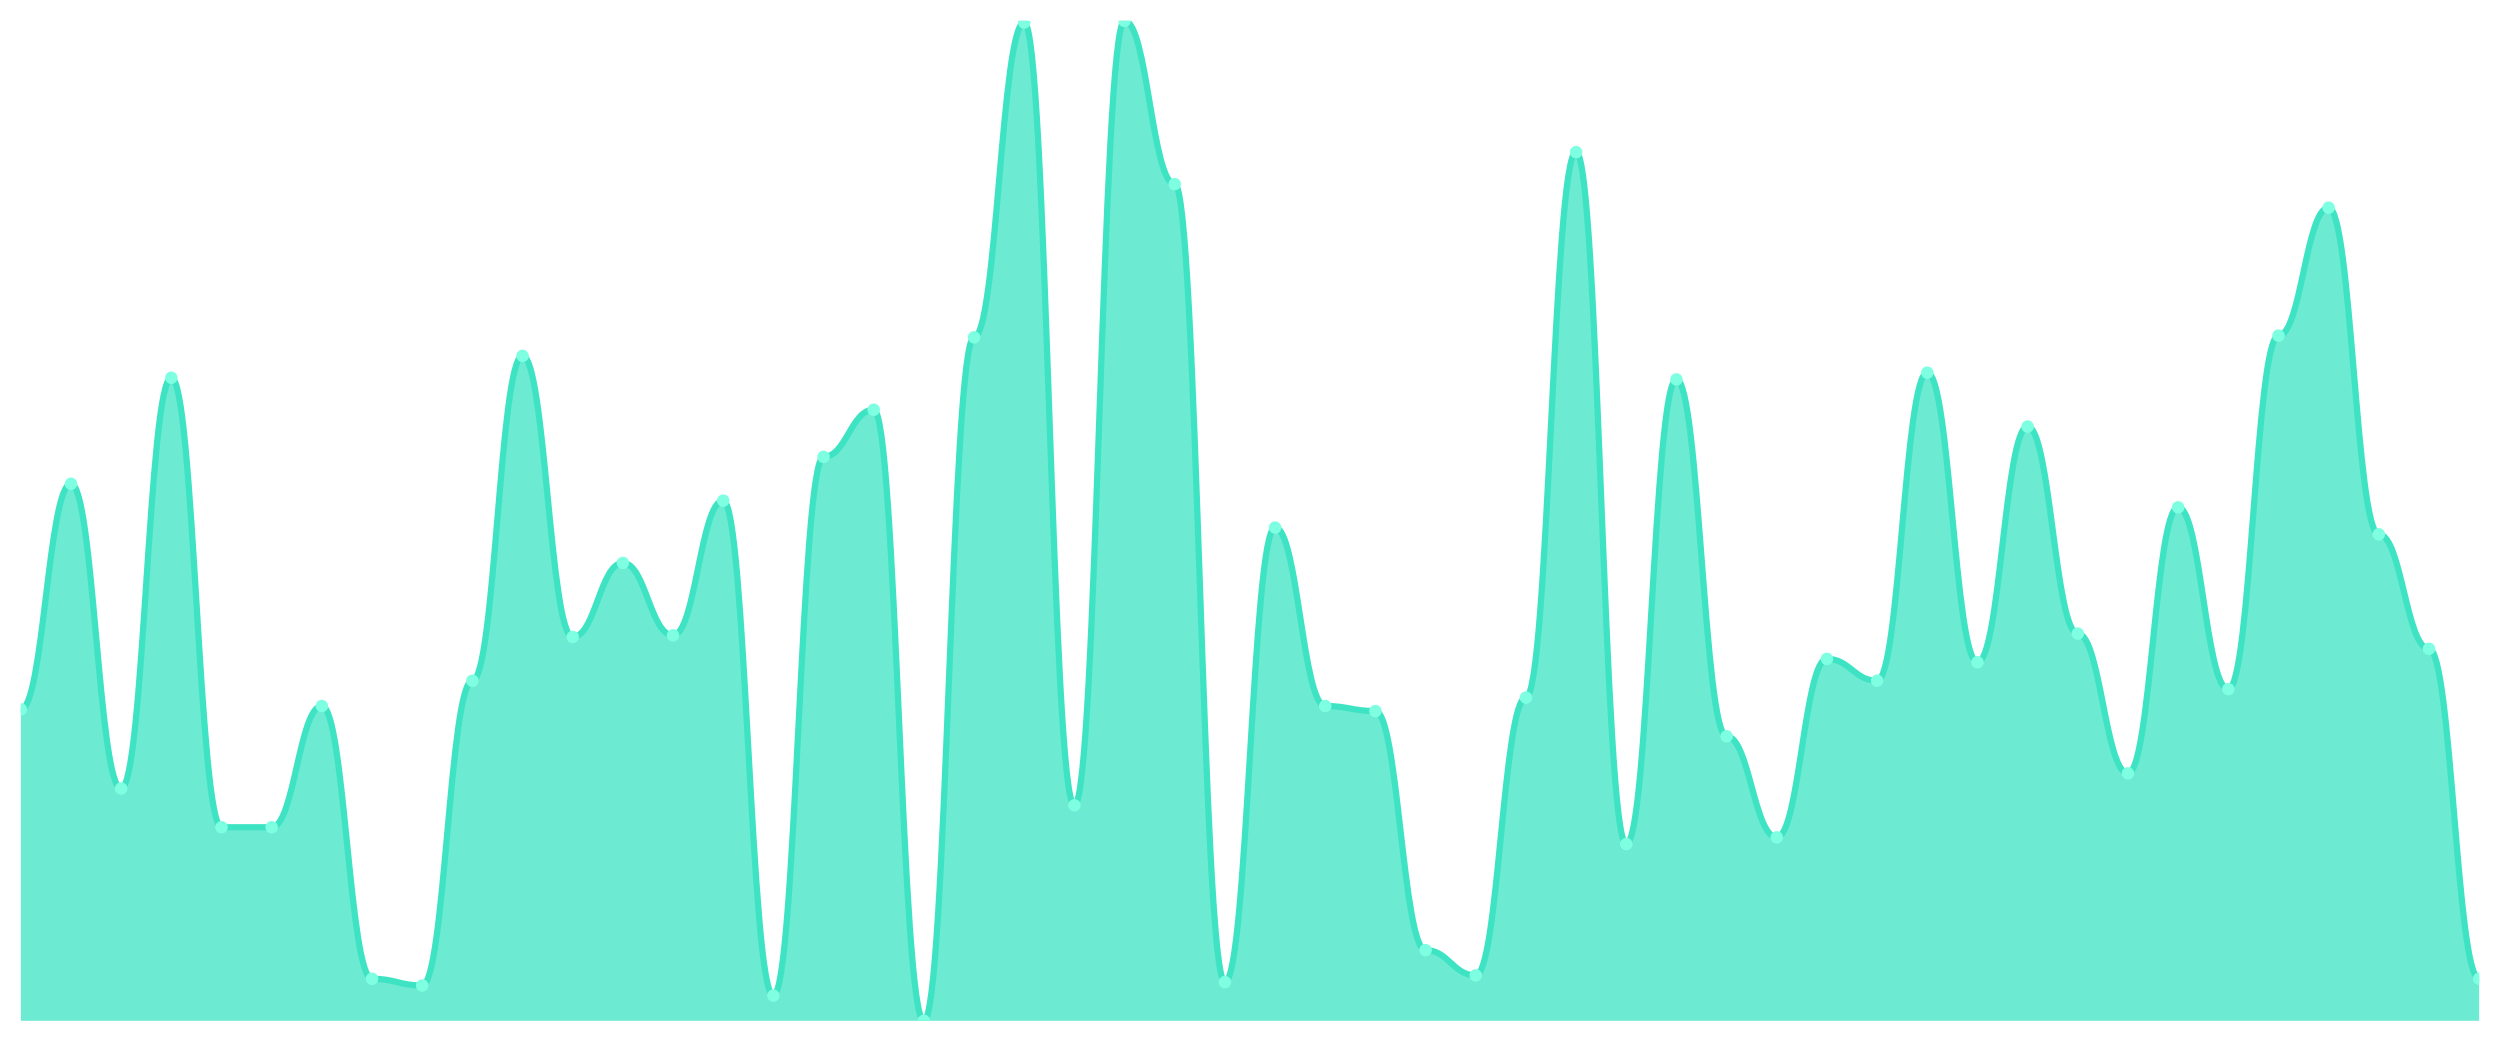
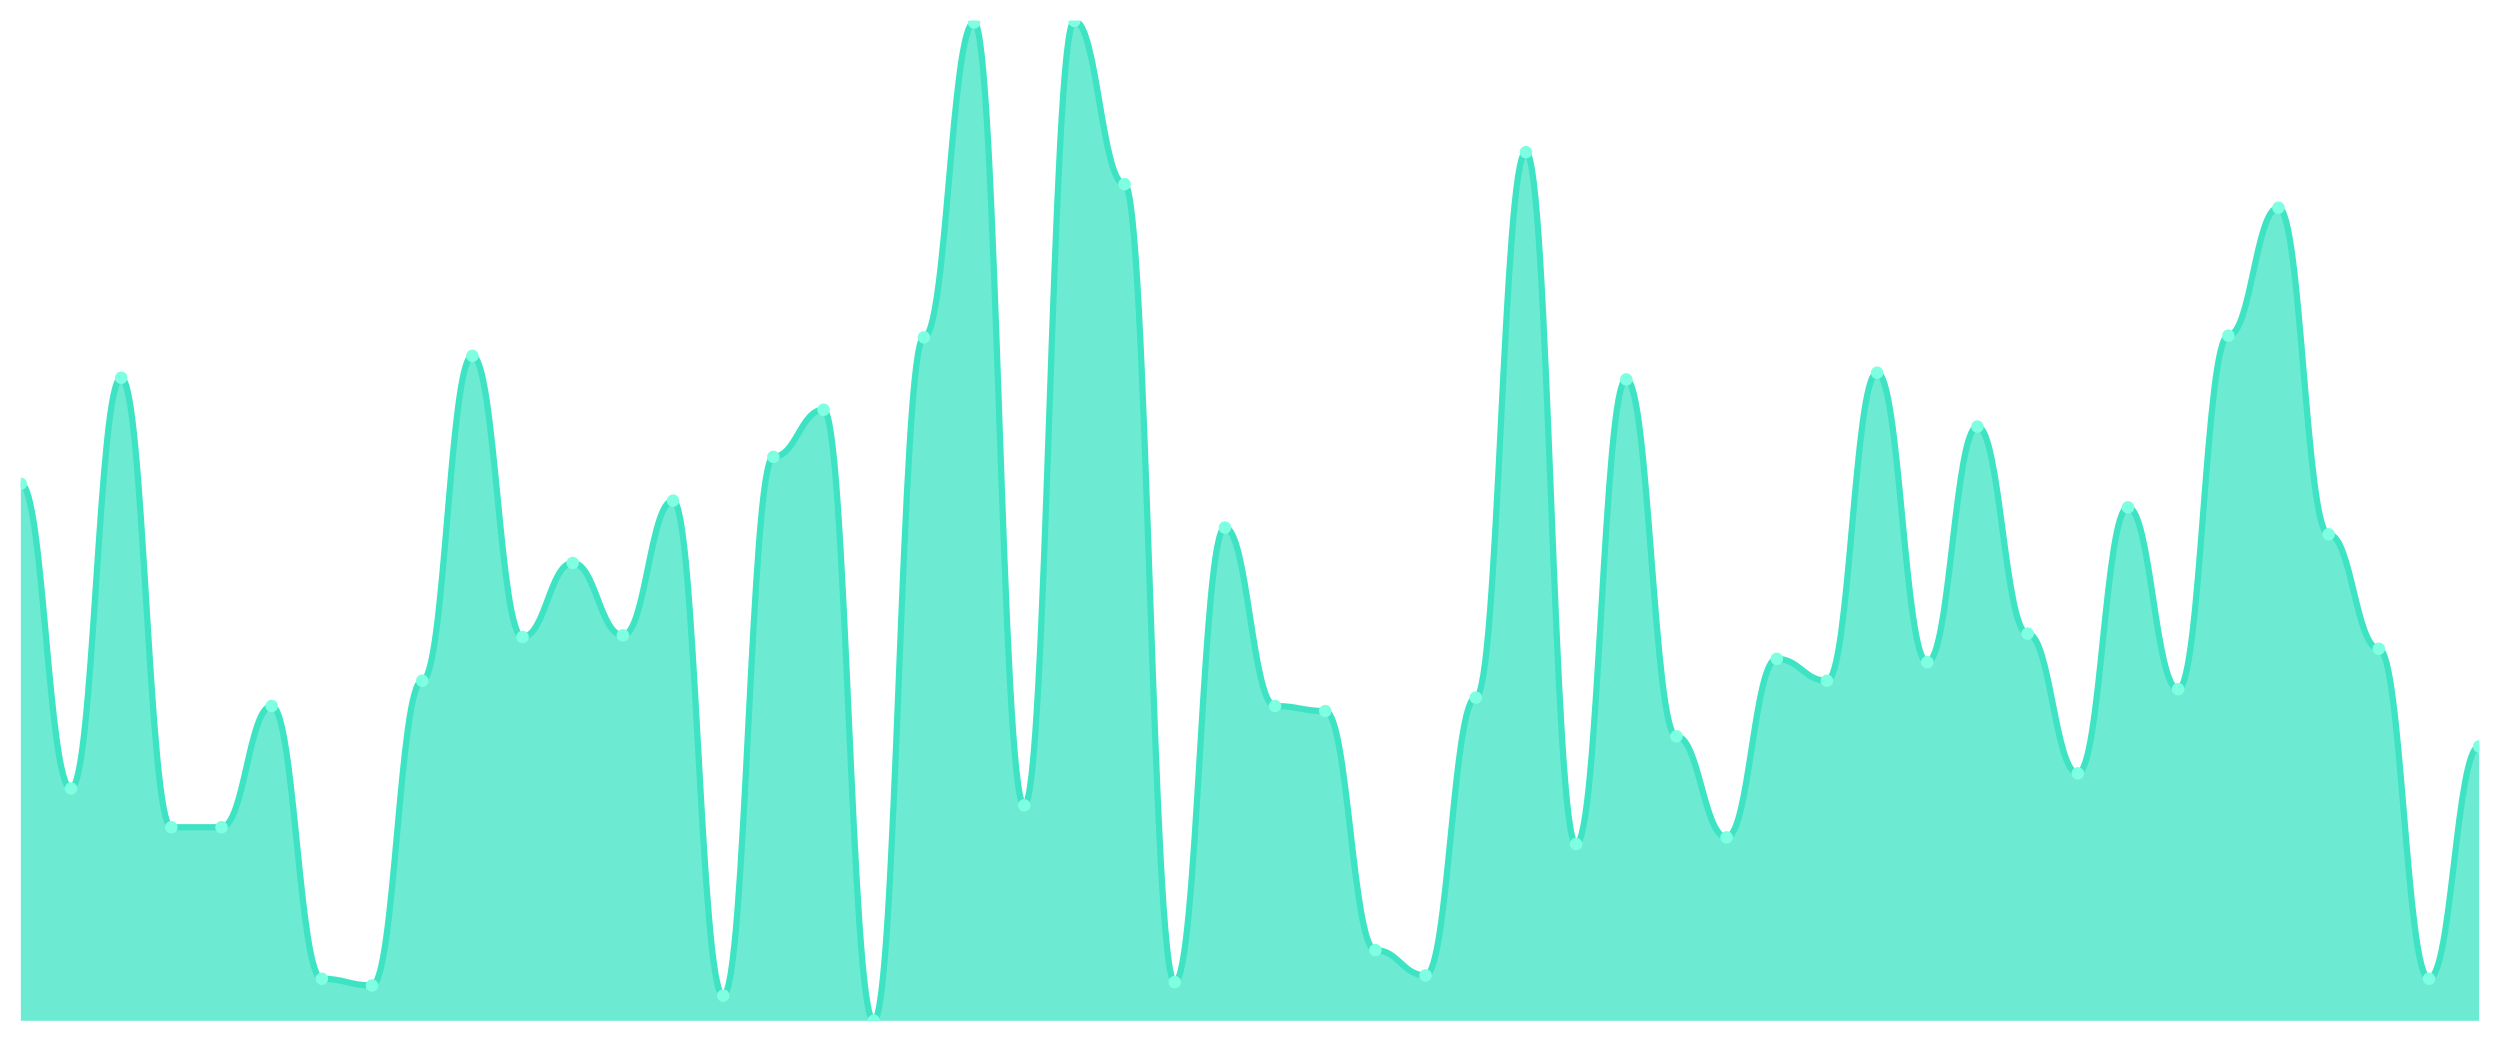
<svg xmlns="http://www.w3.org/2000/svg" viewBox="0 0 1200 500" width="1200" height="500">
  <defs>
    <clipPath id="c">
      <rect x="10" y="10" width="1180" height="480" />
    </clipPath>
  </defs>
  <rect width="1200" height="500" fill="none" />
  <g clip-path="url(#c)">
-     <path d="M 10,490 L 10,340.505 C 20.837,340.505 23.245,232.222 34.082,232.222 C 44.918,232.222 47.327,378.485 58.163,378.485 C 69,378.485 71.408,181.313 82.245,181.313 C 93.082,181.313 95.49,397.071 106.327,397.071 C 117.163,397.071 119.571,397.071 130.408,397.071 C 141.245,397.071 143.653,338.889 154.49,338.889 C 165.327,338.889 167.735,469.798 178.571,469.798 C 189.408,469.798 191.816,473.03 202.653,473.03 C 213.49,473.03 215.898,326.768 226.735,326.768 C 237.571,326.768 239.98,170.808 250.816,170.808 C 261.653,170.808 264.061,305.758 274.898,305.758 C 285.735,305.758 288.143,270.202 298.98,270.202 C 309.816,270.202 312.224,304.949 323.061,304.949 C 333.898,304.949 336.306,240.303 347.143,240.303 C 357.98,240.303 360.388,477.879 371.224,477.879 C 382.061,477.879 384.469,219.293 395.306,219.293 C 406.143,219.293 408.551,196.667 419.388,196.667 C 430.224,196.667 432.633,490 443.469,490 C 454.306,490 456.714,161.919 467.551,161.919 C 478.388,161.919 480.796,10.808 491.633,10.808 C 502.469,10.808 504.878,386.566 515.714,386.566 C 526.551,386.566 528.959,10 539.796,10 C 550.633,10 553.041,88.384 563.878,88.384 C 574.714,88.384 577.122,471.414 587.959,471.414 C 598.796,471.414 601.204,253.232 612.041,253.232 C 622.878,253.232 625.286,338.889 636.122,338.889 C 646.959,338.889 649.367,341.313 660.204,341.313 C 671.041,341.313 673.449,456.061 684.286,456.061 C 695.122,456.061 697.531,468.182 708.367,468.182 C 719.204,468.182 721.612,334.848 732.449,334.848 C 743.286,334.848 745.694,73.03 756.531,73.03 C 767.367,73.03 769.776,405.152 780.612,405.152 C 791.449,405.152 793.857,182.121 804.694,182.121 C 815.531,182.121 817.939,353.434 828.776,353.434 C 839.612,353.434 842.02,401.919 852.857,401.919 C 863.694,401.919 866.102,316.263 876.939,316.263 C 887.776,316.263 890.184,326.768 901.02,326.768 C 911.857,326.768 914.265,178.889 925.102,178.889 C 935.939,178.889 938.347,317.879 949.184,317.879 C 960.02,317.879 962.429,204.747 973.265,204.747 C 984.102,204.747 986.51,304.141 997.347,304.141 C 1008.184,304.141 1010.592,371.212 1021.429,371.212 C 1032.265,371.212 1034.673,243.535 1045.51,243.535 C 1056.347,243.535 1058.755,330.808 1069.592,330.808 C 1080.429,330.808 1082.837,161.111 1093.673,161.111 C 1104.51,161.111 1106.918,99.697 1117.755,99.697 C 1128.592,99.697 1131,256.465 1141.837,256.465 C 1152.673,256.465 1155.082,311.414 1165.918,311.414 C 1176.755,311.414 1179.163,469.798 1190,469.798 L 1190,490 Z" fill="rgba(61,227,195,0.75)" />
-     <path d="M 10,340.505 C 20.837,340.505 23.245,232.222 34.082,232.222 C 44.918,232.222 47.327,378.485 58.163,378.485 C 69,378.485 71.408,181.313 82.245,181.313 C 93.082,181.313 95.49,397.071 106.327,397.071 C 117.163,397.071 119.571,397.071 130.408,397.071 C 141.245,397.071 143.653,338.889 154.49,338.889 C 165.327,338.889 167.735,469.798 178.571,469.798 C 189.408,469.798 191.816,473.03 202.653,473.03 C 213.49,473.03 215.898,326.768 226.735,326.768 C 237.571,326.768 239.98,170.808 250.816,170.808 C 261.653,170.808 264.061,305.758 274.898,305.758 C 285.735,305.758 288.143,270.202 298.98,270.202 C 309.816,270.202 312.224,304.949 323.061,304.949 C 333.898,304.949 336.306,240.303 347.143,240.303 C 357.98,240.303 360.388,477.879 371.224,477.879 C 382.061,477.879 384.469,219.293 395.306,219.293 C 406.143,219.293 408.551,196.667 419.388,196.667 C 430.224,196.667 432.633,490 443.469,490 C 454.306,490 456.714,161.919 467.551,161.919 C 478.388,161.919 480.796,10.808 491.633,10.808 C 502.469,10.808 504.878,386.566 515.714,386.566 C 526.551,386.566 528.959,10 539.796,10 C 550.633,10 553.041,88.384 563.878,88.384 C 574.714,88.384 577.122,471.414 587.959,471.414 C 598.796,471.414 601.204,253.232 612.041,253.232 C 622.878,253.232 625.286,338.889 636.122,338.889 C 646.959,338.889 649.367,341.313 660.204,341.313 C 671.041,341.313 673.449,456.061 684.286,456.061 C 695.122,456.061 697.531,468.182 708.367,468.182 C 719.204,468.182 721.612,334.848 732.449,334.848 C 743.286,334.848 745.694,73.03 756.531,73.03 C 767.367,73.03 769.776,405.152 780.612,405.152 C 791.449,405.152 793.857,182.121 804.694,182.121 C 815.531,182.121 817.939,353.434 828.776,353.434 C 839.612,353.434 842.02,401.919 852.857,401.919 C 863.694,401.919 866.102,316.263 876.939,316.263 C 887.776,316.263 890.184,326.768 901.02,326.768 C 911.857,326.768 914.265,178.889 925.102,178.889 C 935.939,178.889 938.347,317.879 949.184,317.879 C 960.02,317.879 962.429,204.747 973.265,204.747 C 984.102,204.747 986.51,304.141 997.347,304.141 C 1008.184,304.141 1010.592,371.212 1021.429,371.212 C 1032.265,371.212 1034.673,243.535 1045.51,243.535 C 1056.347,243.535 1058.755,330.808 1069.592,330.808 C 1080.429,330.808 1082.837,161.111 1093.673,161.111 C 1104.51,161.111 1106.918,99.697 1117.755,99.697 C 1128.592,99.697 1131,256.465 1141.837,256.465 C 1152.673,256.465 1155.082,311.414 1165.918,311.414 C 1176.755,311.414 1179.163,469.798 1190,469.798" fill="none" stroke="#3de3c3" stroke-width="3" stroke-linecap="round" stroke-linejoin="round" />
-     <circle cx="10" cy="340.505" r="3" fill="#7fffe1" />
-     <circle cx="34.082" cy="232.222" r="3" fill="#7fffe1" />
-     <circle cx="58.163" cy="378.485" r="3" fill="#7fffe1" />
-     <circle cx="82.245" cy="181.313" r="3" fill="#7fffe1" />
+     <path d="M 10,490 L 10,232.222 C 20.837,232.222 23.245,378.485 34.082,378.485 C 44.918,378.485 47.327,181.313 58.163,181.313 C 69,181.313 71.408,397.071 82.245,397.071 C 93.082,397.071 95.49,397.071 106.327,397.071 C 117.163,397.071 119.571,338.889 130.408,338.889 C 141.245,338.889 143.653,469.798 154.49,469.798 C 165.327,469.798 167.735,473.03 178.571,473.03 C 189.408,473.03 191.816,326.768 202.653,326.768 C 213.49,326.768 215.898,170.808 226.735,170.808 C 237.571,170.808 239.98,305.758 250.816,305.758 C 261.653,305.758 264.061,270.202 274.898,270.202 C 285.735,270.202 288.143,304.949 298.98,304.949 C 309.816,304.949 312.224,240.303 323.061,240.303 C 333.898,240.303 336.306,477.879 347.143,477.879 C 357.98,477.879 360.388,219.293 371.224,219.293 C 382.061,219.293 384.469,196.667 395.306,196.667 C 406.143,196.667 408.551,490 419.388,490 C 430.224,490 432.633,161.919 443.469,161.919 C 454.306,161.919 456.714,10.808 467.551,10.808 C 478.388,10.808 480.796,386.566 491.633,386.566 C 502.469,386.566 504.878,10 515.714,10 C 526.551,10 528.959,88.384 539.796,88.384 C 550.633,88.384 553.041,471.414 563.878,471.414 C 574.714,471.414 577.122,253.232 587.959,253.232 C 598.796,253.232 601.204,338.889 612.041,338.889 C 622.878,338.889 625.286,341.313 636.122,341.313 C 646.959,341.313 649.367,456.061 660.204,456.061 C 671.041,456.061 673.449,468.182 684.286,468.182 C 695.122,468.182 697.531,334.848 708.367,334.848 C 719.204,334.848 721.612,73.03 732.449,73.03 C 743.286,73.03 745.694,405.152 756.531,405.152 C 767.367,405.152 769.776,182.121 780.612,182.121 C 791.449,182.121 793.857,353.434 804.694,353.434 C 815.531,353.434 817.939,401.919 828.776,401.919 C 839.612,401.919 842.02,316.263 852.857,316.263 C 863.694,316.263 866.102,326.768 876.939,326.768 C 887.776,326.768 890.184,178.889 901.02,178.889 C 911.857,178.889 914.265,317.879 925.102,317.879 C 935.939,317.879 938.347,204.747 949.184,204.747 C 960.02,204.747 962.429,304.141 973.265,304.141 C 984.102,304.141 986.51,371.212 997.347,371.212 C 1008.184,371.212 1010.592,243.535 1021.429,243.535 C 1032.265,243.535 1034.673,330.808 1045.51,330.808 C 1056.347,330.808 1058.755,161.111 1069.592,161.111 C 1080.429,161.111 1082.837,99.697 1093.673,99.697 C 1104.51,99.697 1106.918,256.465 1117.755,256.465 C 1128.592,256.465 1131,311.414 1141.837,311.414 C 1152.673,311.414 1155.082,469.798 1165.918,469.798 C 1176.755,469.798 1179.163,358.283 1190,358.283 L 1190,490 Z" fill="rgba(61,227,195,0.75)" />
+     <path d="M 10,232.222 C 20.837,232.222 23.245,378.485 34.082,378.485 C 44.918,378.485 47.327,181.313 58.163,181.313 C 69,181.313 71.408,397.071 82.245,397.071 C 93.082,397.071 95.49,397.071 106.327,397.071 C 117.163,397.071 119.571,338.889 130.408,338.889 C 141.245,338.889 143.653,469.798 154.49,469.798 C 165.327,469.798 167.735,473.03 178.571,473.03 C 189.408,473.03 191.816,326.768 202.653,326.768 C 213.49,326.768 215.898,170.808 226.735,170.808 C 237.571,170.808 239.98,305.758 250.816,305.758 C 261.653,305.758 264.061,270.202 274.898,270.202 C 285.735,270.202 288.143,304.949 298.98,304.949 C 309.816,304.949 312.224,240.303 323.061,240.303 C 333.898,240.303 336.306,477.879 347.143,477.879 C 357.98,477.879 360.388,219.293 371.224,219.293 C 382.061,219.293 384.469,196.667 395.306,196.667 C 406.143,196.667 408.551,490 419.388,490 C 430.224,490 432.633,161.919 443.469,161.919 C 454.306,161.919 456.714,10.808 467.551,10.808 C 478.388,10.808 480.796,386.566 491.633,386.566 C 502.469,386.566 504.878,10 515.714,10 C 526.551,10 528.959,88.384 539.796,88.384 C 550.633,88.384 553.041,471.414 563.878,471.414 C 574.714,471.414 577.122,253.232 587.959,253.232 C 598.796,253.232 601.204,338.889 612.041,338.889 C 622.878,338.889 625.286,341.313 636.122,341.313 C 646.959,341.313 649.367,456.061 660.204,456.061 C 671.041,456.061 673.449,468.182 684.286,468.182 C 695.122,468.182 697.531,334.848 708.367,334.848 C 719.204,334.848 721.612,73.03 732.449,73.03 C 743.286,73.03 745.694,405.152 756.531,405.152 C 767.367,405.152 769.776,182.121 780.612,182.121 C 791.449,182.121 793.857,353.434 804.694,353.434 C 815.531,353.434 817.939,401.919 828.776,401.919 C 839.612,401.919 842.02,316.263 852.857,316.263 C 863.694,316.263 866.102,326.768 876.939,326.768 C 887.776,326.768 890.184,178.889 901.02,178.889 C 911.857,178.889 914.265,317.879 925.102,317.879 C 935.939,317.879 938.347,204.747 949.184,204.747 C 960.02,204.747 962.429,304.141 973.265,304.141 C 984.102,304.141 986.51,371.212 997.347,371.212 C 1008.184,371.212 1010.592,243.535 1021.429,243.535 C 1032.265,243.535 1034.673,330.808 1045.51,330.808 C 1056.347,330.808 1058.755,161.111 1069.592,161.111 C 1080.429,161.111 1082.837,99.697 1093.673,99.697 C 1104.51,99.697 1106.918,256.465 1117.755,256.465 C 1128.592,256.465 1131,311.414 1141.837,311.414 C 1152.673,311.414 1155.082,469.798 1165.918,469.798 C 1176.755,469.798 1179.163,358.283 1190,358.283" fill="none" stroke="#3de3c3" stroke-width="3" stroke-linecap="round" stroke-linejoin="round" />
+     <circle cx="10" cy="232.222" r="3" fill="#7fffe1" />
+     <circle cx="34.082" cy="378.485" r="3" fill="#7fffe1" />
+     <circle cx="58.163" cy="181.313" r="3" fill="#7fffe1" />
+     <circle cx="82.245" cy="397.071" r="3" fill="#7fffe1" />
    <circle cx="106.327" cy="397.071" r="3" fill="#7fffe1" />
-     <circle cx="130.408" cy="397.071" r="3" fill="#7fffe1" />
-     <circle cx="154.49" cy="338.889" r="3" fill="#7fffe1" />
-     <circle cx="178.571" cy="469.798" r="3" fill="#7fffe1" />
-     <circle cx="202.653" cy="473.03" r="3" fill="#7fffe1" />
-     <circle cx="226.735" cy="326.768" r="3" fill="#7fffe1" />
-     <circle cx="250.816" cy="170.808" r="3" fill="#7fffe1" />
-     <circle cx="274.898" cy="305.758" r="3" fill="#7fffe1" />
-     <circle cx="298.98" cy="270.202" r="3" fill="#7fffe1" />
-     <circle cx="323.061" cy="304.949" r="3" fill="#7fffe1" />
-     <circle cx="347.143" cy="240.303" r="3" fill="#7fffe1" />
-     <circle cx="371.224" cy="477.879" r="3" fill="#7fffe1" />
-     <circle cx="395.306" cy="219.293" r="3" fill="#7fffe1" />
-     <circle cx="419.388" cy="196.667" r="3" fill="#7fffe1" />
-     <circle cx="443.469" cy="490" r="3" fill="#7fffe1" />
-     <circle cx="467.551" cy="161.919" r="3" fill="#7fffe1" />
-     <circle cx="491.633" cy="10.808" r="3" fill="#7fffe1" />
-     <circle cx="515.714" cy="386.566" r="3" fill="#7fffe1" />
-     <circle cx="539.796" cy="10" r="3" fill="#7fffe1" />
-     <circle cx="563.878" cy="88.384" r="3" fill="#7fffe1" />
-     <circle cx="587.959" cy="471.414" r="3" fill="#7fffe1" />
-     <circle cx="612.041" cy="253.232" r="3" fill="#7fffe1" />
-     <circle cx="636.122" cy="338.889" r="3" fill="#7fffe1" />
-     <circle cx="660.204" cy="341.313" r="3" fill="#7fffe1" />
-     <circle cx="684.286" cy="456.061" r="3" fill="#7fffe1" />
-     <circle cx="708.367" cy="468.182" r="3" fill="#7fffe1" />
-     <circle cx="732.449" cy="334.848" r="3" fill="#7fffe1" />
-     <circle cx="756.531" cy="73.03" r="3" fill="#7fffe1" />
-     <circle cx="780.612" cy="405.152" r="3" fill="#7fffe1" />
-     <circle cx="804.694" cy="182.121" r="3" fill="#7fffe1" />
-     <circle cx="828.776" cy="353.434" r="3" fill="#7fffe1" />
-     <circle cx="852.857" cy="401.919" r="3" fill="#7fffe1" />
-     <circle cx="876.939" cy="316.263" r="3" fill="#7fffe1" />
-     <circle cx="901.02" cy="326.768" r="3" fill="#7fffe1" />
-     <circle cx="925.102" cy="178.889" r="3" fill="#7fffe1" />
-     <circle cx="949.184" cy="317.879" r="3" fill="#7fffe1" />
-     <circle cx="973.265" cy="204.747" r="3" fill="#7fffe1" />
-     <circle cx="997.347" cy="304.141" r="3" fill="#7fffe1" />
-     <circle cx="1021.429" cy="371.212" r="3" fill="#7fffe1" />
-     <circle cx="1045.51" cy="243.535" r="3" fill="#7fffe1" />
-     <circle cx="1069.592" cy="330.808" r="3" fill="#7fffe1" />
-     <circle cx="1093.673" cy="161.111" r="3" fill="#7fffe1" />
-     <circle cx="1117.755" cy="99.697" r="3" fill="#7fffe1" />
-     <circle cx="1141.837" cy="256.465" r="3" fill="#7fffe1" />
-     <circle cx="1165.918" cy="311.414" r="3" fill="#7fffe1" />
-     <circle cx="1190" cy="469.798" r="3" fill="#7fffe1" />
+     <circle cx="130.408" cy="338.889" r="3" fill="#7fffe1" />
+     <circle cx="154.49" cy="469.798" r="3" fill="#7fffe1" />
+     <circle cx="178.571" cy="473.03" r="3" fill="#7fffe1" />
+     <circle cx="202.653" cy="326.768" r="3" fill="#7fffe1" />
+     <circle cx="226.735" cy="170.808" r="3" fill="#7fffe1" />
+     <circle cx="250.816" cy="305.758" r="3" fill="#7fffe1" />
+     <circle cx="274.898" cy="270.202" r="3" fill="#7fffe1" />
+     <circle cx="298.98" cy="304.949" r="3" fill="#7fffe1" />
+     <circle cx="323.061" cy="240.303" r="3" fill="#7fffe1" />
+     <circle cx="347.143" cy="477.879" r="3" fill="#7fffe1" />
+     <circle cx="371.224" cy="219.293" r="3" fill="#7fffe1" />
+     <circle cx="395.306" cy="196.667" r="3" fill="#7fffe1" />
+     <circle cx="419.388" cy="490" r="3" fill="#7fffe1" />
+     <circle cx="443.469" cy="161.919" r="3" fill="#7fffe1" />
+     <circle cx="467.551" cy="10.808" r="3" fill="#7fffe1" />
+     <circle cx="491.633" cy="386.566" r="3" fill="#7fffe1" />
+     <circle cx="515.714" cy="10" r="3" fill="#7fffe1" />
+     <circle cx="539.796" cy="88.384" r="3" fill="#7fffe1" />
+     <circle cx="563.878" cy="471.414" r="3" fill="#7fffe1" />
+     <circle cx="587.959" cy="253.232" r="3" fill="#7fffe1" />
+     <circle cx="612.041" cy="338.889" r="3" fill="#7fffe1" />
+     <circle cx="636.122" cy="341.313" r="3" fill="#7fffe1" />
+     <circle cx="660.204" cy="456.061" r="3" fill="#7fffe1" />
+     <circle cx="684.286" cy="468.182" r="3" fill="#7fffe1" />
+     <circle cx="708.367" cy="334.848" r="3" fill="#7fffe1" />
+     <circle cx="732.449" cy="73.03" r="3" fill="#7fffe1" />
+     <circle cx="756.531" cy="405.152" r="3" fill="#7fffe1" />
+     <circle cx="780.612" cy="182.121" r="3" fill="#7fffe1" />
+     <circle cx="804.694" cy="353.434" r="3" fill="#7fffe1" />
+     <circle cx="828.776" cy="401.919" r="3" fill="#7fffe1" />
+     <circle cx="852.857" cy="316.263" r="3" fill="#7fffe1" />
+     <circle cx="876.939" cy="326.768" r="3" fill="#7fffe1" />
+     <circle cx="901.02" cy="178.889" r="3" fill="#7fffe1" />
+     <circle cx="925.102" cy="317.879" r="3" fill="#7fffe1" />
+     <circle cx="949.184" cy="204.747" r="3" fill="#7fffe1" />
+     <circle cx="973.265" cy="304.141" r="3" fill="#7fffe1" />
+     <circle cx="997.347" cy="371.212" r="3" fill="#7fffe1" />
+     <circle cx="1021.429" cy="243.535" r="3" fill="#7fffe1" />
+     <circle cx="1045.51" cy="330.808" r="3" fill="#7fffe1" />
+     <circle cx="1069.592" cy="161.111" r="3" fill="#7fffe1" />
+     <circle cx="1093.673" cy="99.697" r="3" fill="#7fffe1" />
+     <circle cx="1117.755" cy="256.465" r="3" fill="#7fffe1" />
+     <circle cx="1141.837" cy="311.414" r="3" fill="#7fffe1" />
+     <circle cx="1165.918" cy="469.798" r="3" fill="#7fffe1" />
+     <circle cx="1190" cy="358.283" r="3" fill="#7fffe1" />
  </g>
</svg>
